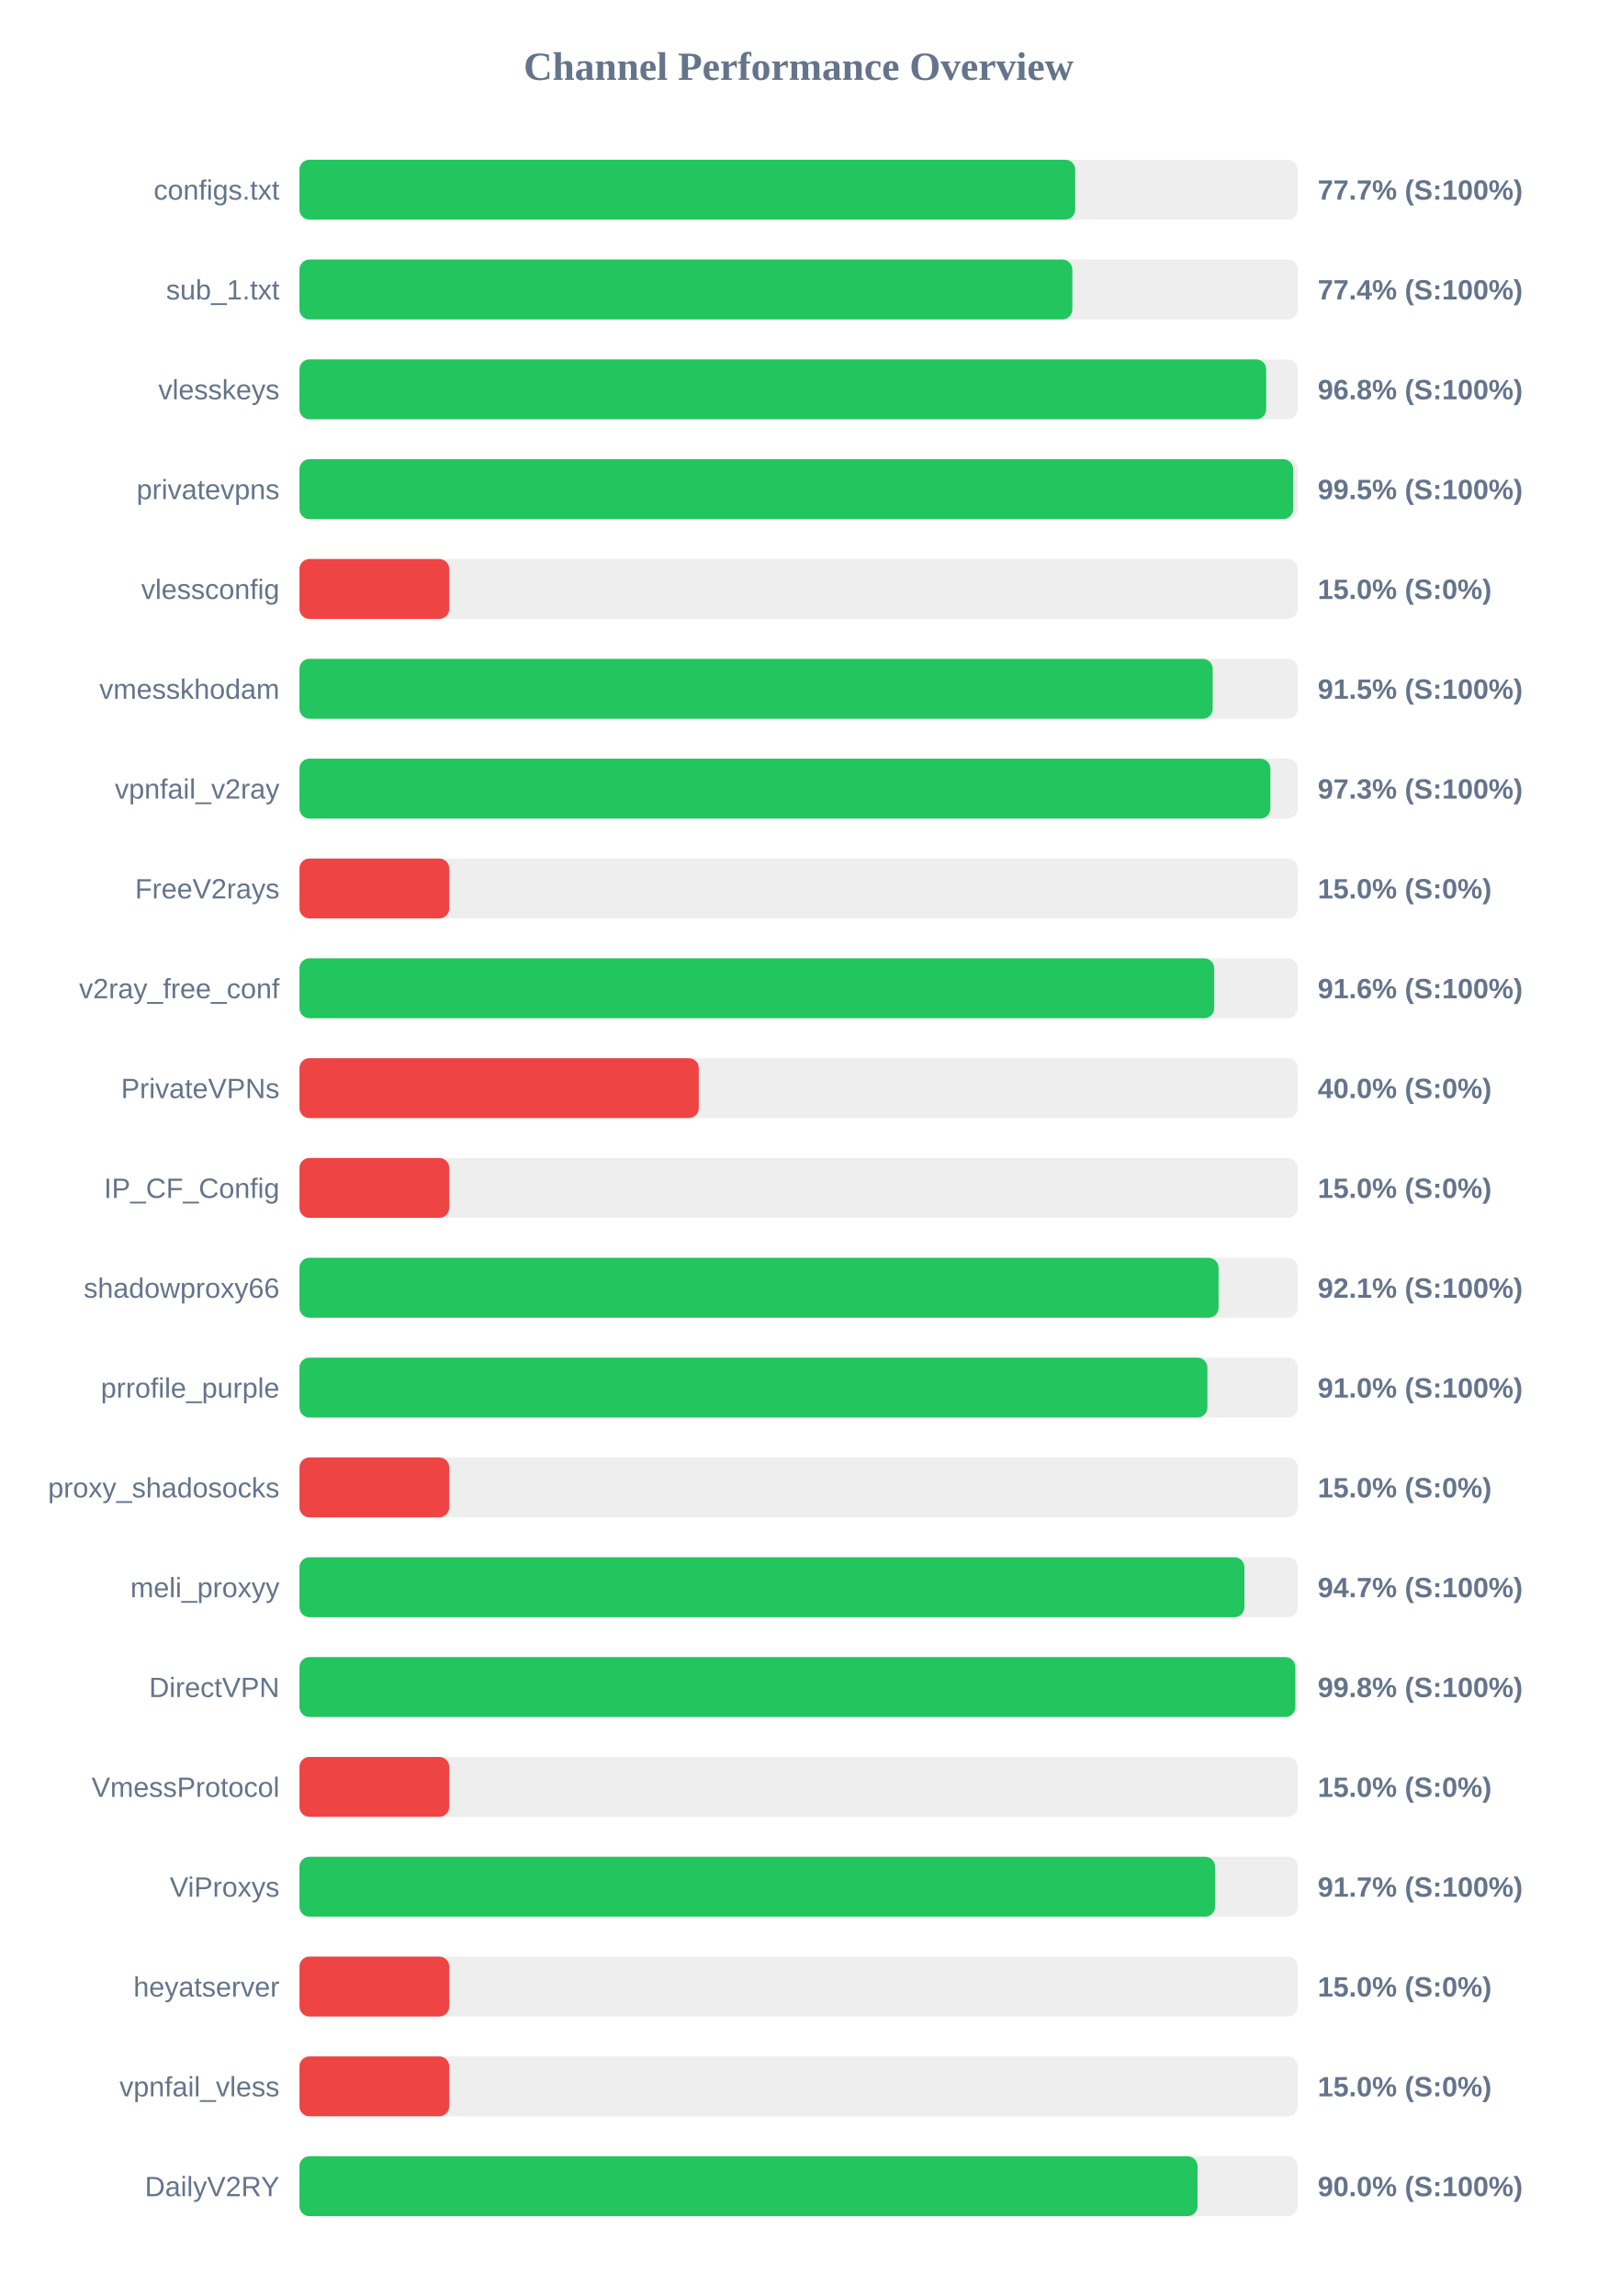
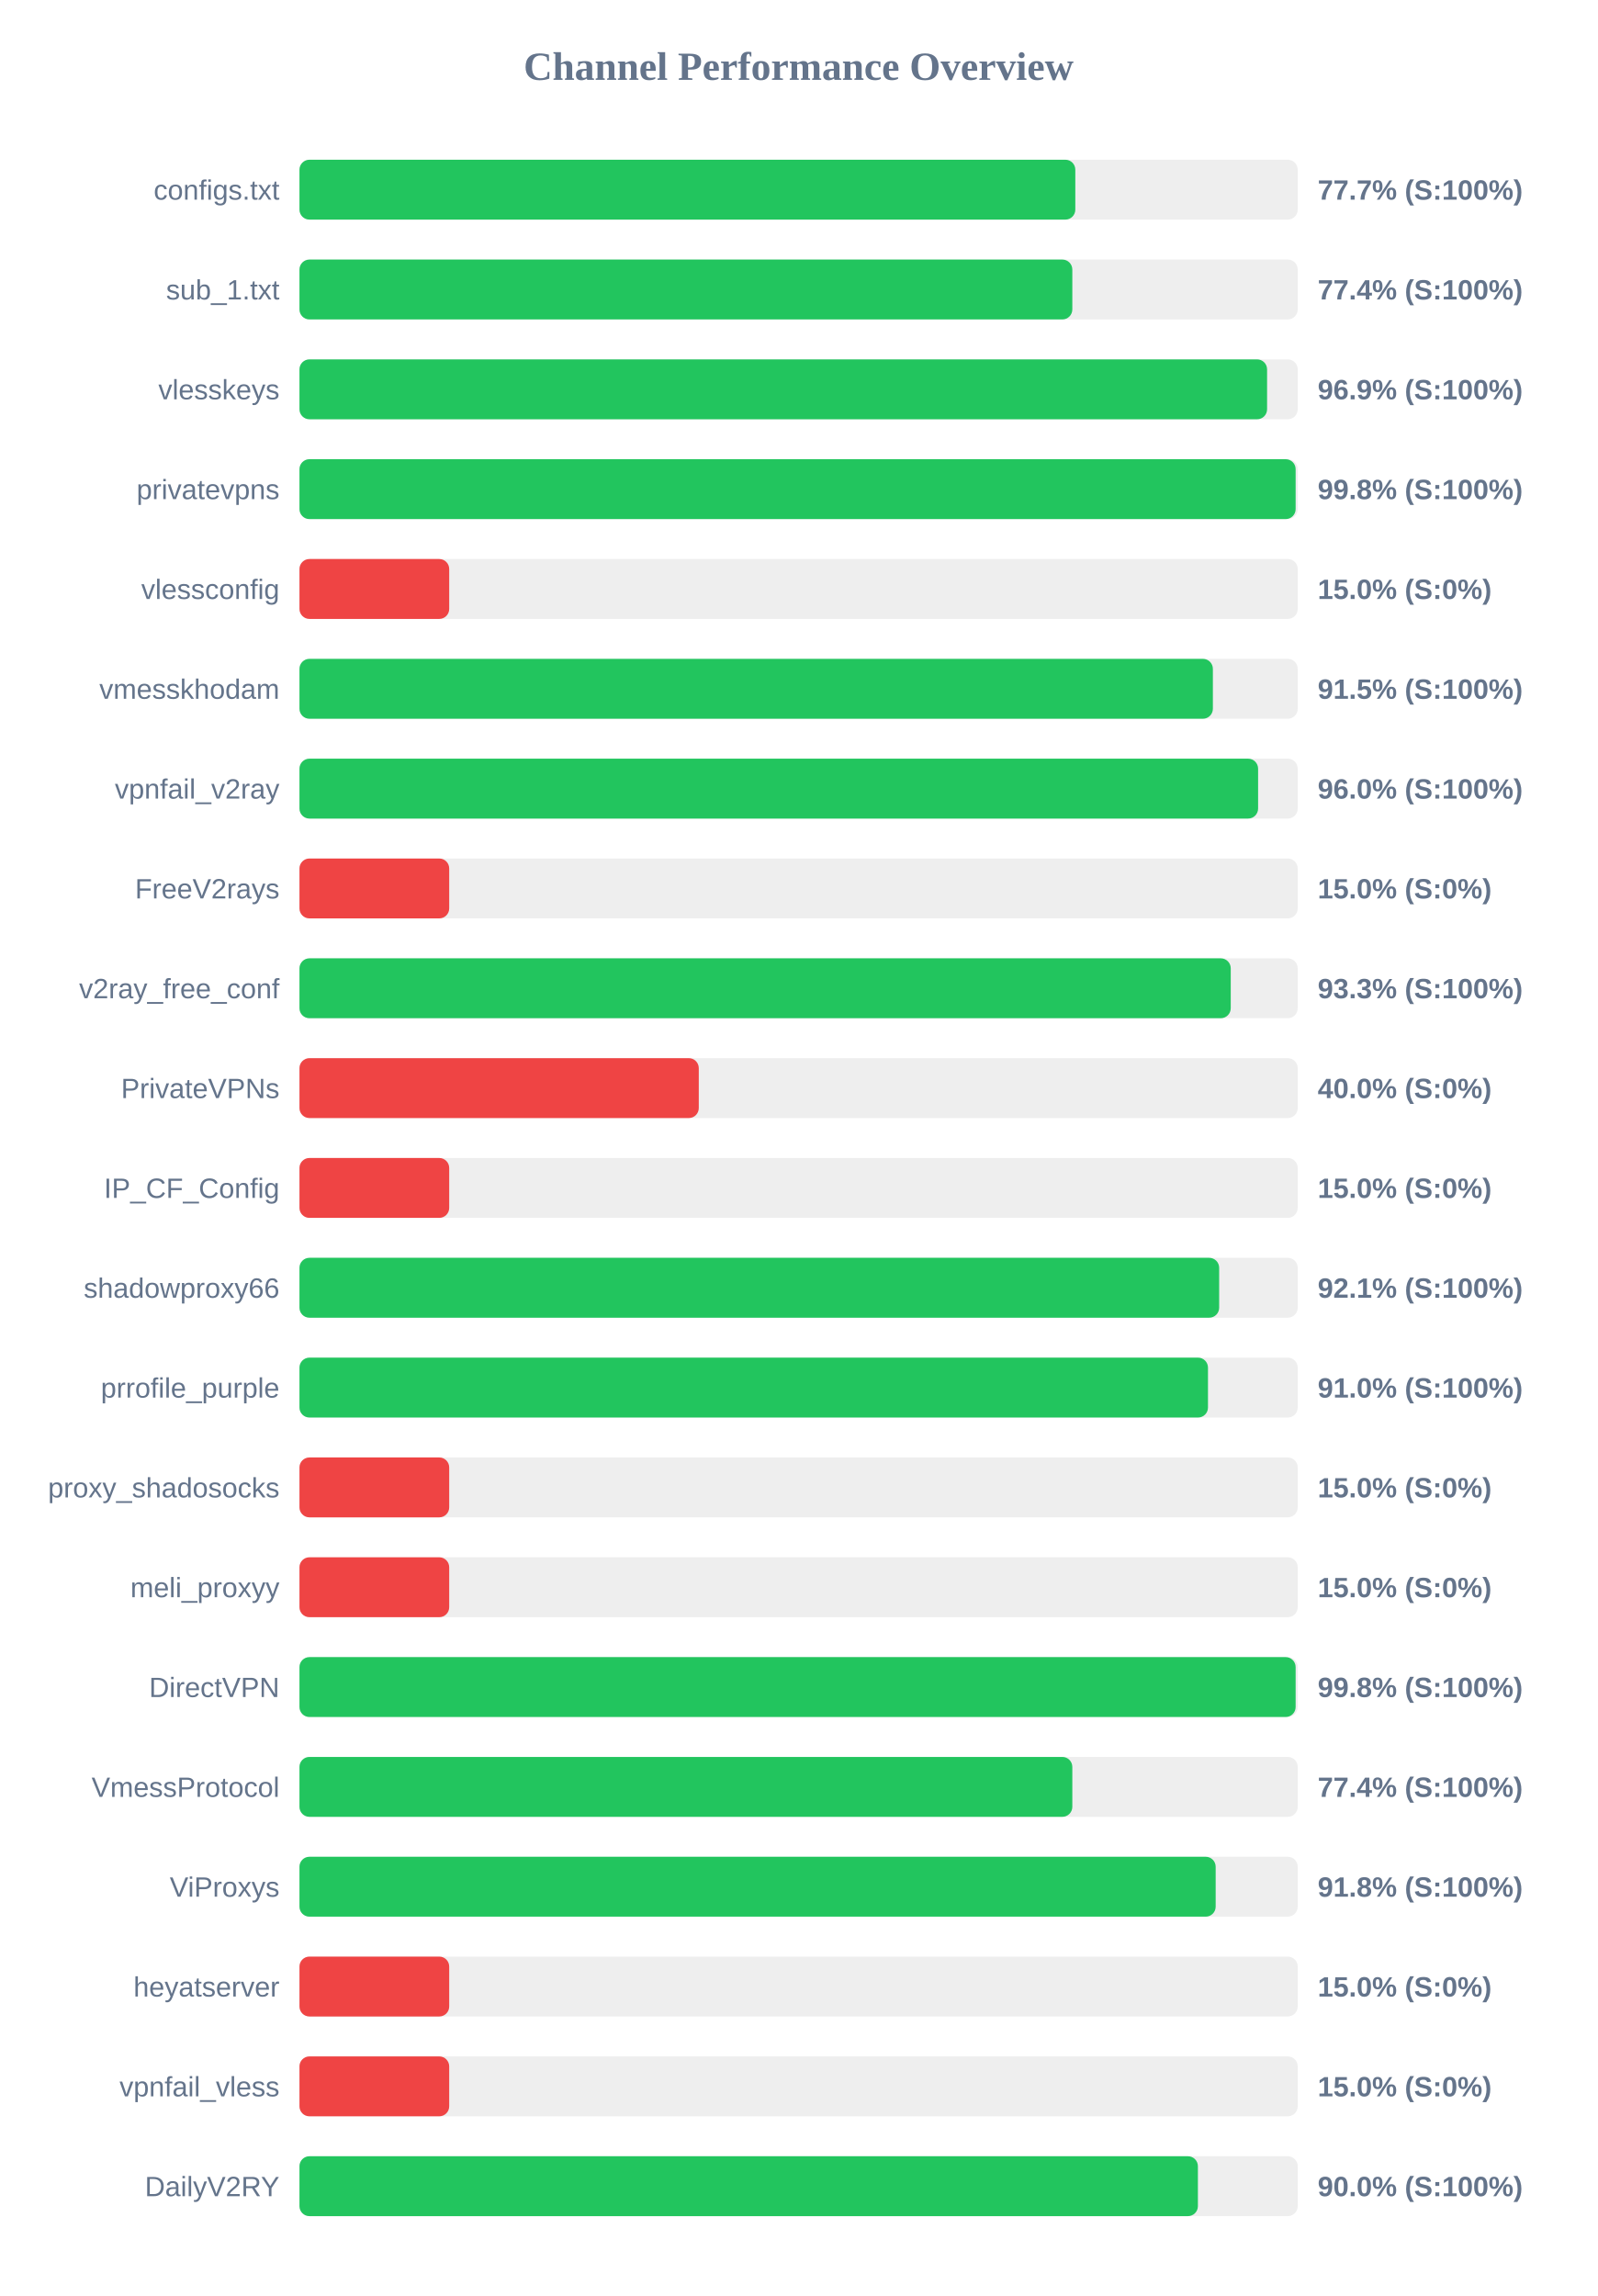
<svg xmlns="http://www.w3.org/2000/svg" width="800" height="1150" version="1.1">
  <style>
        .row { font: 14px Arial; fill: #64748b; }
        .score { font: bold 14px Arial; fill: #64748b; }
    </style>
  <text x="400" y="40" text-anchor="middle" font-size="20px" font-weight="bold" fill="#64748b">Channel Performance Overview</text>
  <rect x="150" y="80" width="500" height="30" fill="#eee" rx="5" />
-   <rect x="150" y="80" width="388.55" height="30" fill="#22c55e" rx="5" />
+   <rect x="150" y="80" width="388.6" height="30" fill="#22c55e" rx="5" />
  <text x="140" y="100" text-anchor="end" class="row">configs.txt</text>
  <text x="660" y="100" text-anchor="start" class="score">77.7% (S:100%)</text>
  <rect x="150" y="130" width="500" height="30" fill="#eee" rx="5" />
  <rect x="150" y="130" width="387.1" height="30" fill="#22c55e" rx="5" />
  <text x="140" y="150" text-anchor="end" class="row">sub_1.txt</text>
  <text x="660" y="150" text-anchor="start" class="score">77.4% (S:100%)</text>
  <rect x="150" y="180" width="500" height="30" fill="#eee" rx="5" />
-   <rect x="150" y="180" width="484.2" height="30" fill="#22c55e" rx="5" />
+   <rect x="150" y="180" width="484.65" height="30" fill="#22c55e" rx="5" />
  <text x="140" y="200" text-anchor="end" class="row">vlesskeys</text>
-   <text x="660" y="200" text-anchor="start" class="score">96.8% (S:100%)</text>
+   <text x="660" y="200" text-anchor="start" class="score">96.9% (S:100%)</text>
  <rect x="150" y="230" width="500" height="30" fill="#eee" rx="5" />
-   <rect x="150" y="230" width="497.7" height="30" fill="#22c55e" rx="5" />
+   <rect x="150" y="230" width="498.95" height="30" fill="#22c55e" rx="5" />
  <text x="140" y="250" text-anchor="end" class="row">privatevpns</text>
-   <text x="660" y="250" text-anchor="start" class="score">99.5% (S:100%)</text>
+   <text x="660" y="250" text-anchor="start" class="score">99.8% (S:100%)</text>
  <rect x="150" y="280" width="500" height="30" fill="#eee" rx="5" />
  <rect x="150" y="280" width="75.0" height="30" fill="#ef4444" rx="5" />
  <text x="140" y="300" text-anchor="end" class="row">vlessconfig</text>
  <text x="660" y="300" text-anchor="start" class="score">15.0% (S:0%)</text>
  <rect x="150" y="330" width="500" height="30" fill="#eee" rx="5" />
-   <rect x="150" y="330" width="457.4" height="30" fill="#22c55e" rx="5" />
+   <rect x="150" y="330" width="457.5" height="30" fill="#22c55e" rx="5" />
  <text x="140" y="350" text-anchor="end" class="row">vmesskhodam</text>
  <text x="660" y="350" text-anchor="start" class="score">91.5% (S:100%)</text>
  <rect x="150" y="380" width="500" height="30" fill="#eee" rx="5" />
-   <rect x="150" y="380" width="486.3" height="30" fill="#22c55e" rx="5" />
+   <rect x="150" y="380" width="480.15" height="30" fill="#22c55e" rx="5" />
  <text x="140" y="400" text-anchor="end" class="row">vpnfail_v2ray</text>
-   <text x="660" y="400" text-anchor="start" class="score">97.3% (S:100%)</text>
+   <text x="660" y="400" text-anchor="start" class="score">96.0% (S:100%)</text>
  <rect x="150" y="430" width="500" height="30" fill="#eee" rx="5" />
  <rect x="150" y="430" width="75.0" height="30" fill="#ef4444" rx="5" />
  <text x="140" y="450" text-anchor="end" class="row">FreeV2rays</text>
  <text x="660" y="450" text-anchor="start" class="score">15.0% (S:0%)</text>
  <rect x="150" y="480" width="500" height="30" fill="#eee" rx="5" />
-   <rect x="150" y="480" width="458.15" height="30" fill="#22c55e" rx="5" />
+   <rect x="150" y="480" width="466.45" height="30" fill="#22c55e" rx="5" />
  <text x="140" y="500" text-anchor="end" class="row">v2ray_free_conf</text>
-   <text x="660" y="500" text-anchor="start" class="score">91.6% (S:100%)</text>
+   <text x="660" y="500" text-anchor="start" class="score">93.3% (S:100%)</text>
  <rect x="150" y="530" width="500" height="30" fill="#eee" rx="5" />
  <rect x="150" y="530" width="200.0" height="30" fill="#ef4444" rx="5" />
  <text x="140" y="550" text-anchor="end" class="row">PrivateVPNs</text>
  <text x="660" y="550" text-anchor="start" class="score">40.0% (S:0%)</text>
  <rect x="150" y="580" width="500" height="30" fill="#eee" rx="5" />
  <rect x="150" y="580" width="75.0" height="30" fill="#ef4444" rx="5" />
  <text x="140" y="600" text-anchor="end" class="row">IP_CF_Config</text>
  <text x="660" y="600" text-anchor="start" class="score">15.0% (S:0%)</text>
  <rect x="150" y="630" width="500" height="30" fill="#eee" rx="5" />
-   <rect x="150" y="630" width="460.35" height="30" fill="#22c55e" rx="5" />
+   <rect x="150" y="630" width="460.65" height="30" fill="#22c55e" rx="5" />
  <text x="140" y="650" text-anchor="end" class="row">shadowproxy66</text>
  <text x="660" y="650" text-anchor="start" class="score">92.1% (S:100%)</text>
  <rect x="150" y="680" width="500" height="30" fill="#eee" rx="5" />
-   <rect x="150" y="680" width="454.75" height="30" fill="#22c55e" rx="5" />
+   <rect x="150" y="680" width="455.05" height="30" fill="#22c55e" rx="5" />
  <text x="140" y="700" text-anchor="end" class="row">prrofile_purple</text>
  <text x="660" y="700" text-anchor="start" class="score">91.0% (S:100%)</text>
  <rect x="150" y="730" width="500" height="30" fill="#eee" rx="5" />
  <rect x="150" y="730" width="75.0" height="30" fill="#ef4444" rx="5" />
  <text x="140" y="750" text-anchor="end" class="row">proxy_shadosocks</text>
  <text x="660" y="750" text-anchor="start" class="score">15.0% (S:0%)</text>
  <rect x="150" y="780" width="500" height="30" fill="#eee" rx="5" />
-   <rect x="150" y="780" width="473.3" height="30" fill="#22c55e" rx="5" />
+   <rect x="150" y="780" width="75.0" height="30" fill="#ef4444" rx="5" />
  <text x="140" y="800" text-anchor="end" class="row">meli_proxyy</text>
-   <text x="660" y="800" text-anchor="start" class="score">94.7% (S:100%)</text>
+   <text x="660" y="800" text-anchor="start" class="score">15.0% (S:0%)</text>
  <rect x="150" y="830" width="500" height="30" fill="#eee" rx="5" />
-   <rect x="150" y="830" width="498.8" height="30" fill="#22c55e" rx="5" />
+   <rect x="150" y="830" width="498.95" height="30" fill="#22c55e" rx="5" />
  <text x="140" y="850" text-anchor="end" class="row">DirectVPN</text>
  <text x="660" y="850" text-anchor="start" class="score">99.8% (S:100%)</text>
  <rect x="150" y="880" width="500" height="30" fill="#eee" rx="5" />
-   <rect x="150" y="880" width="75.0" height="30" fill="#ef4444" rx="5" />
+   <rect x="150" y="880" width="387.1" height="30" fill="#22c55e" rx="5" />
  <text x="140" y="900" text-anchor="end" class="row">VmessProtocol</text>
-   <text x="660" y="900" text-anchor="start" class="score">15.0% (S:0%)</text>
+   <text x="660" y="900" text-anchor="start" class="score">77.4% (S:100%)</text>
  <rect x="150" y="930" width="500" height="30" fill="#eee" rx="5" />
-   <rect x="150" y="930" width="458.6" height="30" fill="#22c55e" rx="5" />
+   <rect x="150" y="930" width="458.9" height="30" fill="#22c55e" rx="5" />
  <text x="140" y="950" text-anchor="end" class="row">ViProxys</text>
-   <text x="660" y="950" text-anchor="start" class="score">91.7% (S:100%)</text>
+   <text x="660" y="950" text-anchor="start" class="score">91.8% (S:100%)</text>
  <rect x="150" y="980" width="500" height="30" fill="#eee" rx="5" />
  <rect x="150" y="980" width="75.0" height="30" fill="#ef4444" rx="5" />
  <text x="140" y="1000" text-anchor="end" class="row">heyatserver</text>
  <text x="660" y="1000" text-anchor="start" class="score">15.0% (S:0%)</text>
  <rect x="150" y="1030" width="500" height="30" fill="#eee" rx="5" />
  <rect x="150" y="1030" width="75.0" height="30" fill="#ef4444" rx="5" />
  <text x="140" y="1050" text-anchor="end" class="row">vpnfail_vless</text>
  <text x="660" y="1050" text-anchor="start" class="score">15.0% (S:0%)</text>
  <rect x="150" y="1080" width="500" height="30" fill="#eee" rx="5" />
-   <rect x="150" y="1080" width="449.8" height="30" fill="#22c55e" rx="5" />
+   <rect x="150" y="1080" width="450.0" height="30" fill="#22c55e" rx="5" />
  <text x="140" y="1100" text-anchor="end" class="row">DailyV2RY</text>
  <text x="660" y="1100" text-anchor="start" class="score">90.0% (S:100%)</text>
</svg>
